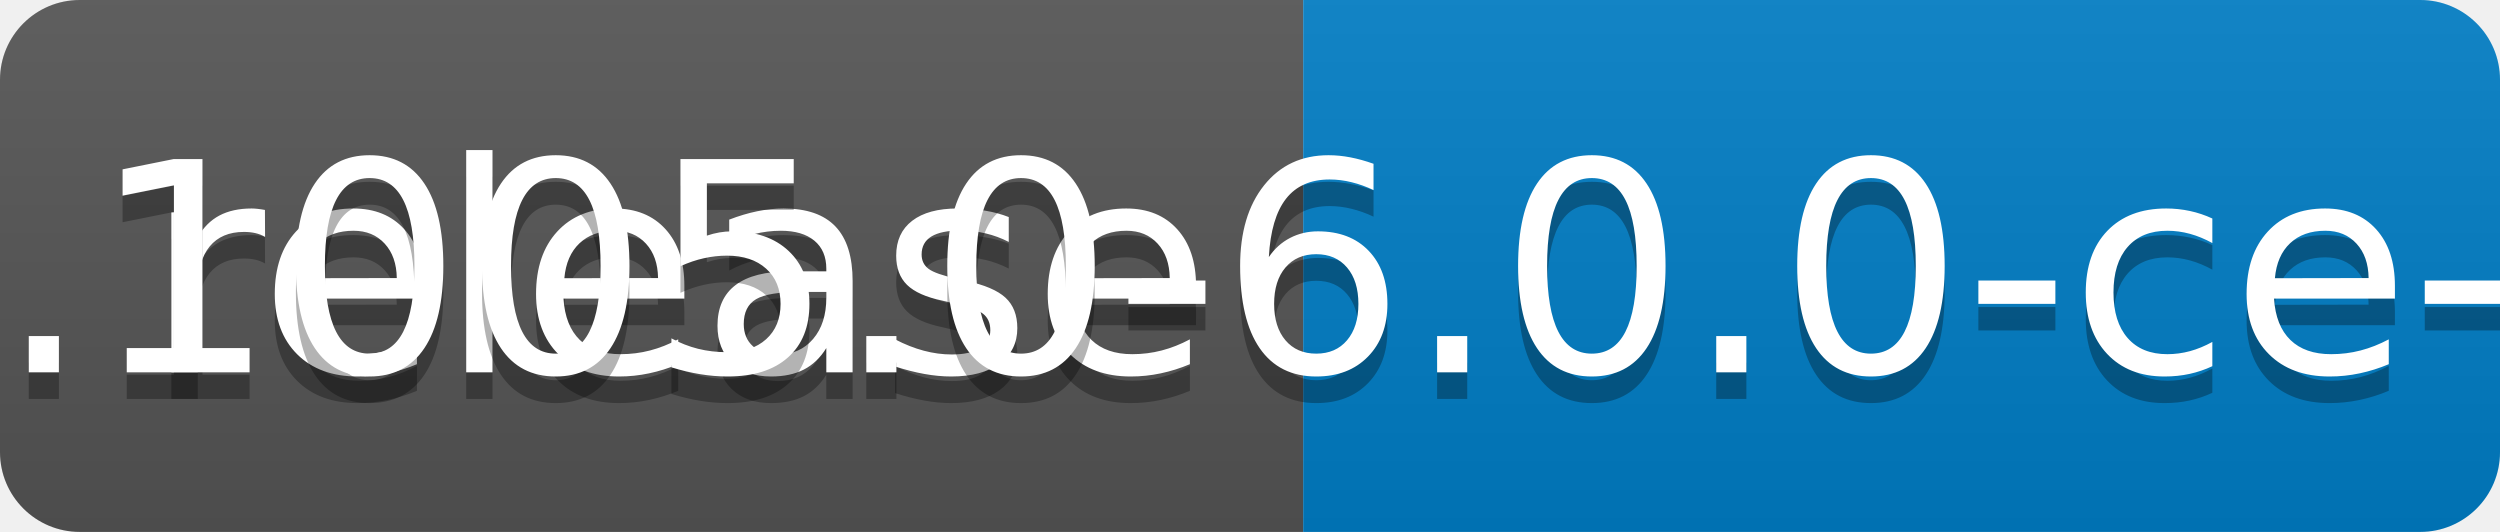
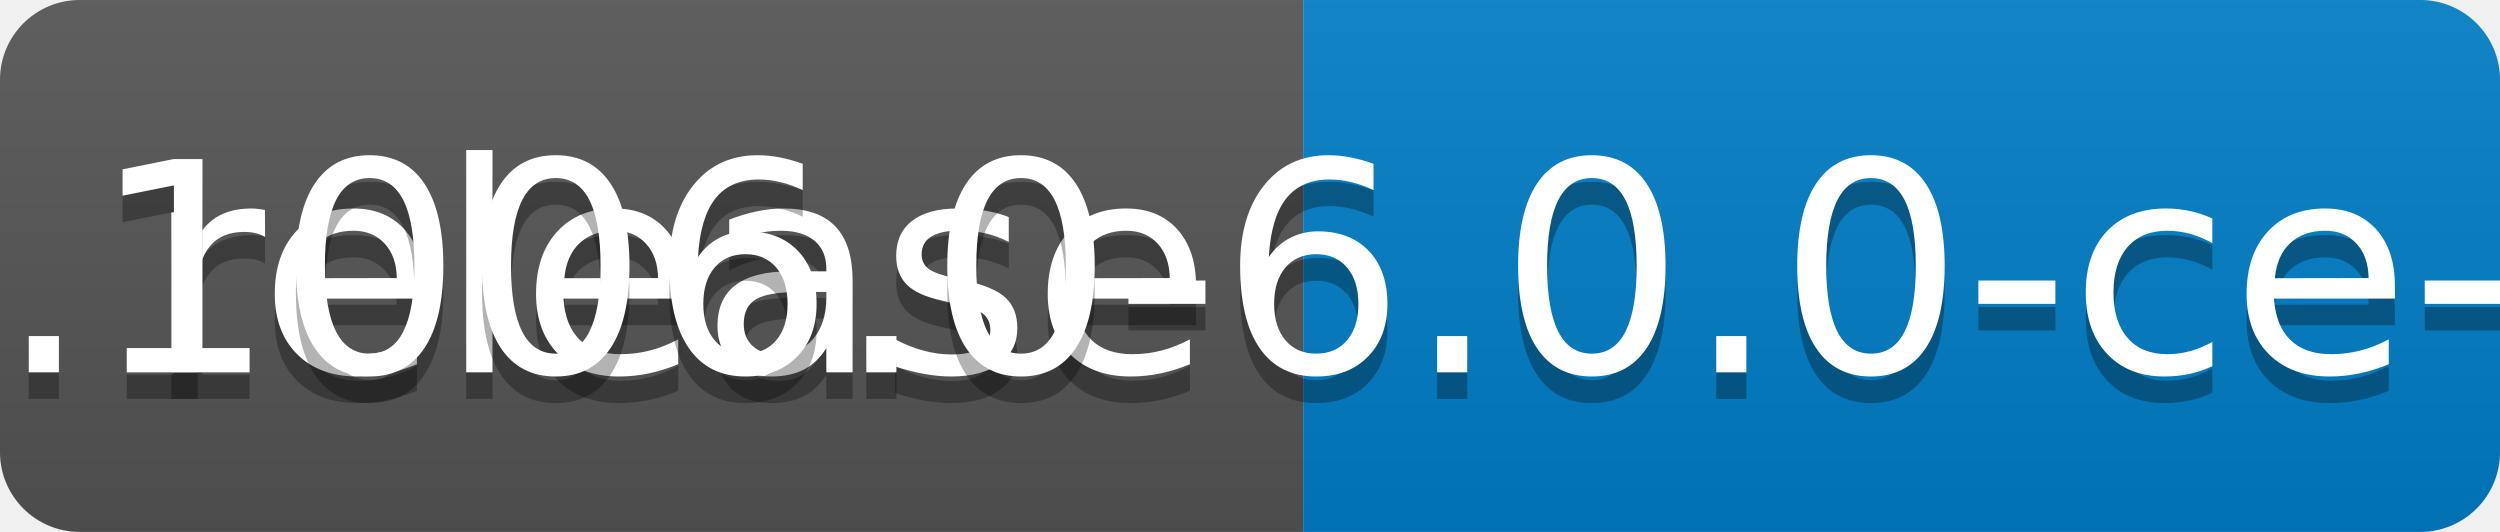
<svg xmlns="http://www.w3.org/2000/svg" width="94" height="20">
  <linearGradient id="b" x2="0" y2="100%">
    <stop offset="0" stop-color="#bbb" stop-opacity=".1" />
    <stop offset="1" stop-opacity=".1" />
  </linearGradient>
  <clipPath id="a">
    <rect width="94" height="20" rx="3" fill="#fff" />
  </clipPath>
  <g clip-path="url(#a)">
    <path fill="#555" d="M0 0h49v20H0z" />
    <path fill="#007ec6" d="M49 0h45v20H49z" />
    <path fill="url(#b)" d="M0 0h94v20H0z" />
  </g>
  <g fill="#fff" text-anchor="middle" font-family="DejaVu Sans,Verdana,Geneva,sans-serif" font-size="110">
    <text x="255" y="150" fill="#010101" fill-opacity=".3" transform="scale(.1)" textLength="390">release</text>
    <text x="255" y="140" transform="scale(.1)" textLength="390">release</text>
-     <text x="705" y="150" fill="#010101" fill-opacity=".3" transform="scale(.1)" textLength="350">v0.1005.0-6.0.0-ce-SNAPSHOT</text>
-     <text x="705" y="140" transform="scale(.1)" textLength="350">v0.1005.0-6.0.0-ce-SNAPSHOT</text>
+     <text x="705" y="150" fill="#010101" fill-opacity=".3" transform="scale(.1)" textLength="350">v0.1006.0-6.0.0-ce-SNAPSHOT</text>
+     <text x="705" y="140" transform="scale(.1)" textLength="350">v0.1006.0-6.0.0-ce-SNAPSHOT</text>
  </g>
</svg>
